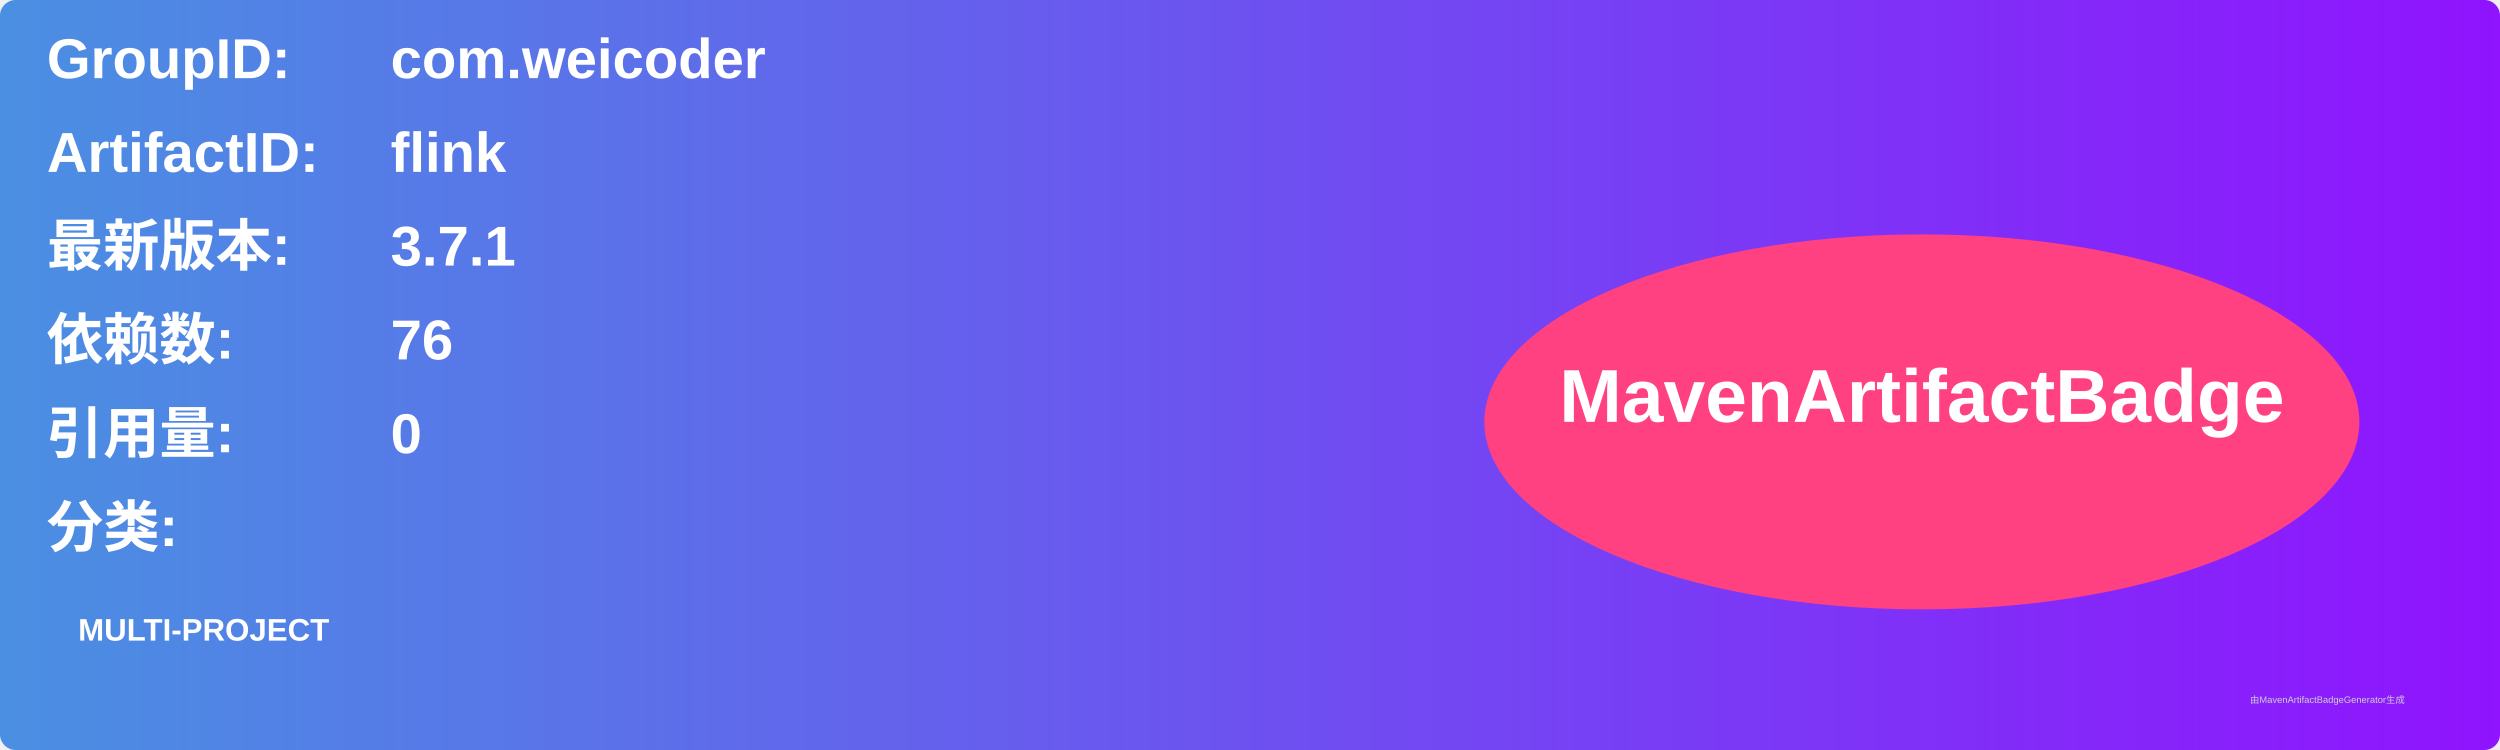
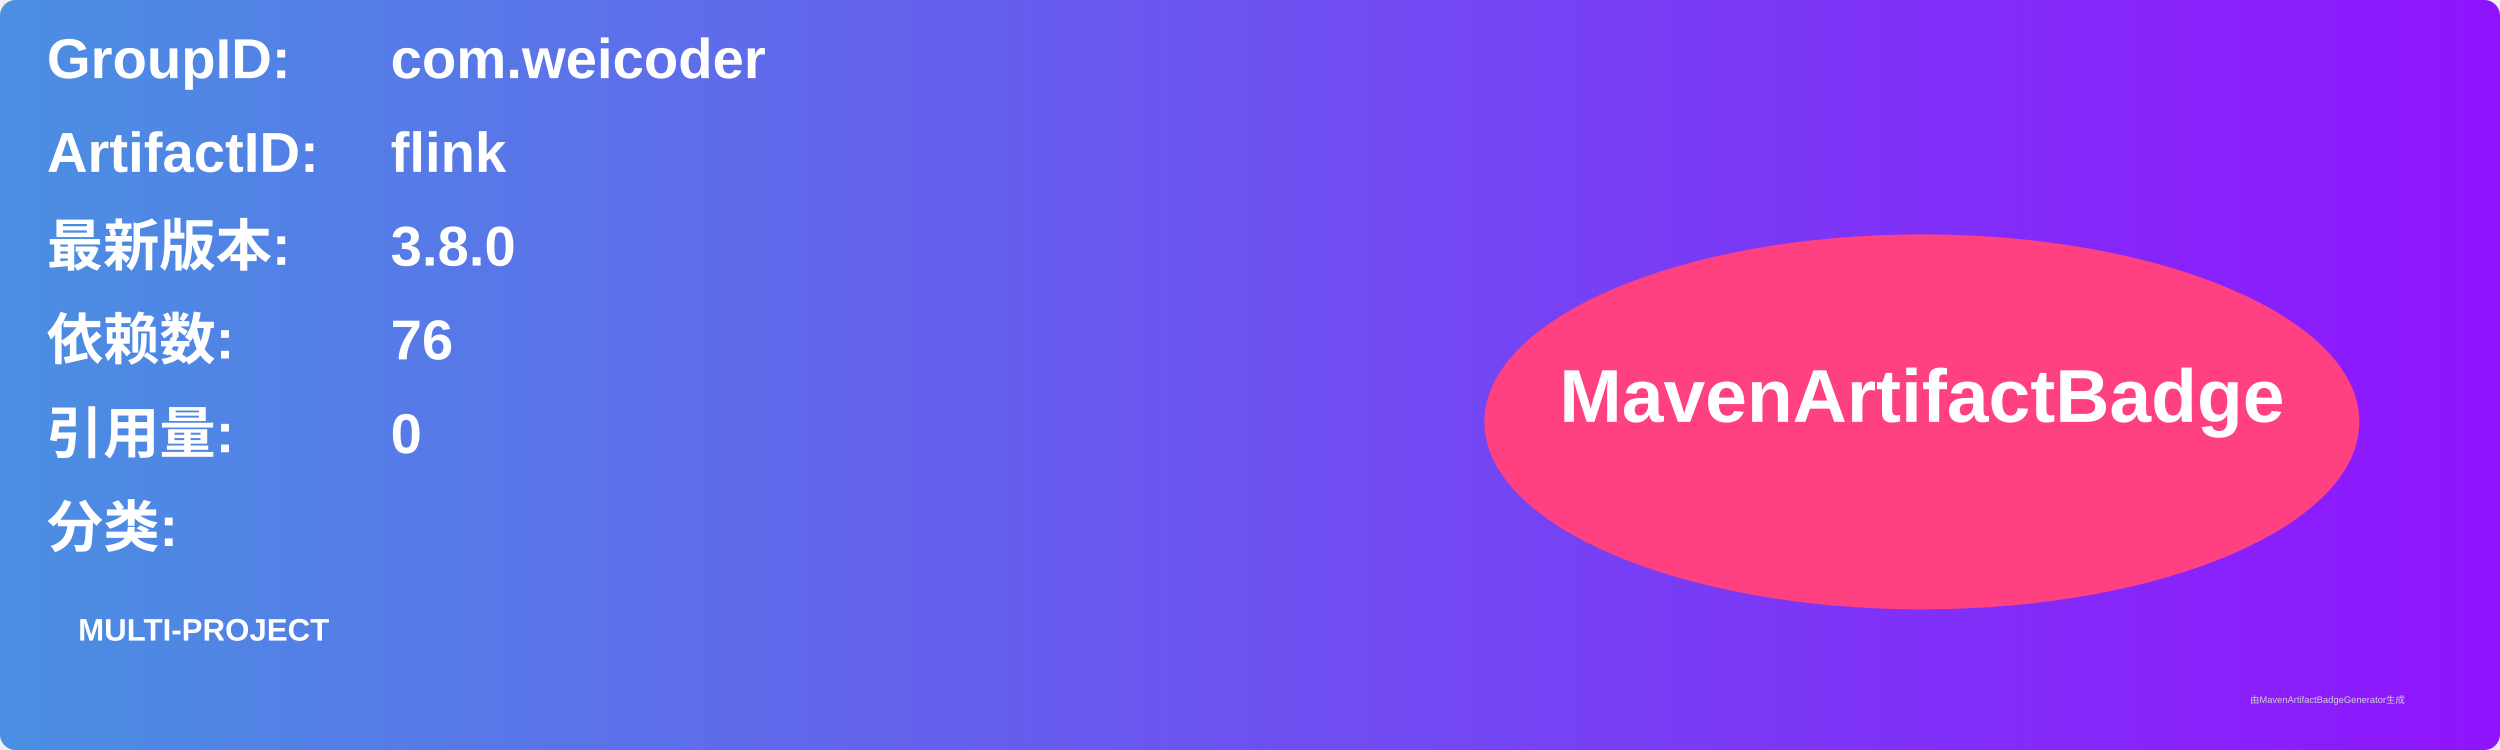
<svg xmlns="http://www.w3.org/2000/svg" width="800" height="240" viewBox="0 0 800 240">
  <linearGradient id="grad" x1="0%" y1="0%" x2="100%" y2="0%">
    <stop offset="0%" stop-color="#4a90e2" />
    <stop offset="100%" stop-color="#9013fe" />
  </linearGradient>
  <rect width="100%" height="100%" rx="5" ry="5" fill="url(#grad)" />
  <g transform="translate(15, 15)">
    <text x="0" y="10" font-family="Arial" font-size="18" fill="white" font-weight="bold" width="260">GroupID:</text>
    <text x="110" y="10" font-family="Arial" font-size="18" fill="white" font-weight="bold" width="460">com.weicoder</text>
    <text x="0" y="40" font-family="Arial" font-size="18" fill="white" font-weight="bold" width="260">ArtifactID:</text>
    <text x="110" y="40" font-family="Arial" font-size="18" fill="white" font-weight="bold" width="460">flink</text>
    <text x="0" y="70" font-family="Arial" font-size="18" fill="white" font-weight="bold">最新版本:</text>
    <text x="110" y="70" font-family="Arial" font-size="18" fill="white" font-weight="bold">
-       <tspan font-weight="bold">3.7.1</tspan>
+       <tspan font-weight="bold">3.8.0</tspan>
    </text>
    <text x="0" y="100" font-family="Arial" font-size="18" fill="white" font-weight="bold">依赖数: </text>
    <text x="110" y="100" font-family="Arial" font-size="18" fill="white">
      <tspan font-weight="bold">76</tspan>
    </text>
    <text x="0" y="130" font-family="Arial" font-size="18" fill="white" font-weight="bold">引用量: </text>
    <text x="110" y="130" font-family="Arial" font-size="18" fill="white">
      <tspan font-weight="bold">0</tspan>
    </text>
    <text x="0" y="160" font-family="Arial" font-size="18" fill="white" font-weight="bold">分类:</text>
    <text x="10" y="190" font-family="Arial" font-size="10" fill="white">
      <tspan font-weight="bold">MULTI-PROJECT</tspan>
    </text>
    <ellipse cx="600" cy="120" rx="140" ry="60" fill="#ff4081" />
    <text x="600" y="120" text-anchor="middle" font-family="Arial" font-size="24" fill="white" font-weight="bold">MavenArtifactBadge</text>
  </g>
  <text x="720" y="225" font-family="Arial" font-size="3" fill="#d0d0d0">由MavenArtifactBadgeGenerator生成</text>
</svg>
